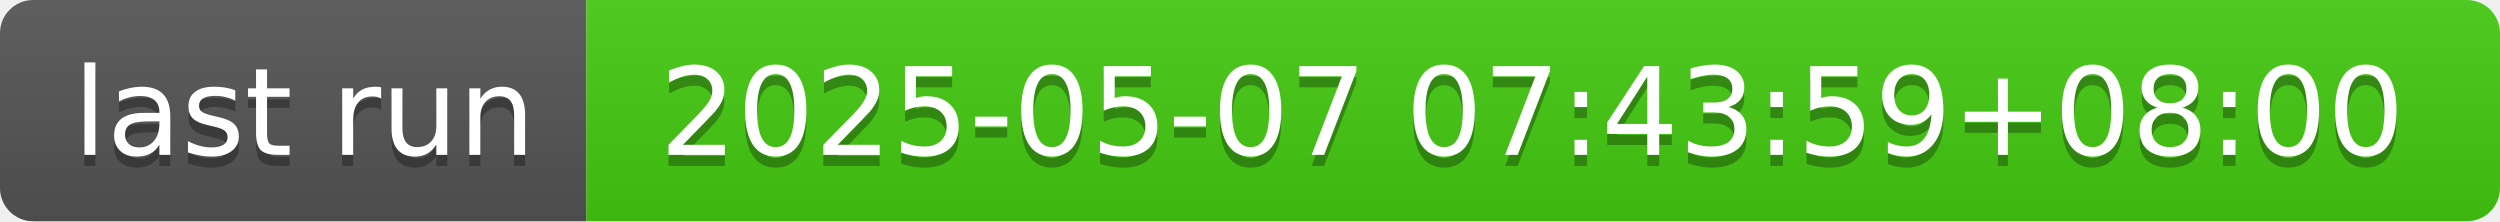
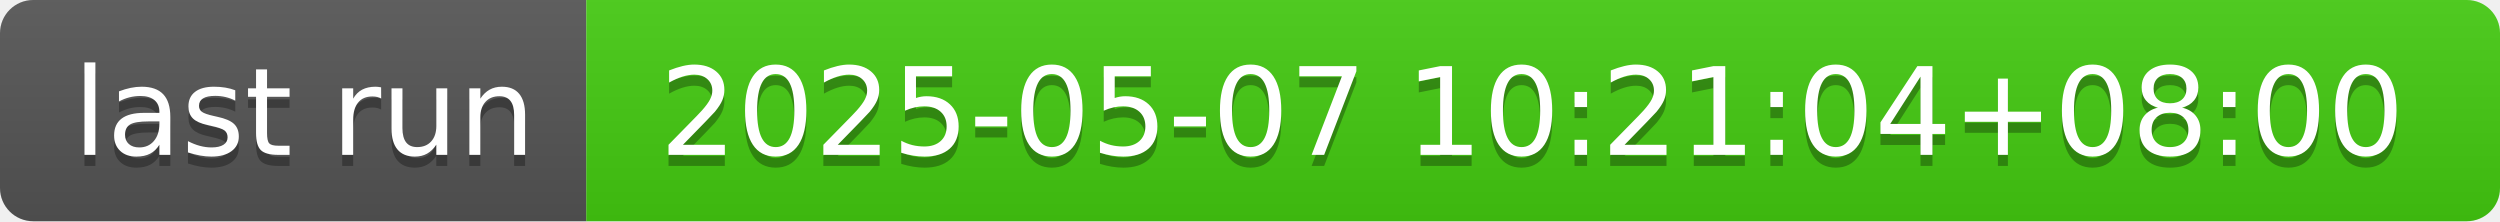
- <svg xmlns="http://www.w3.org/2000/svg" width="226" height="20" role="img" aria-label="last run: 2025-05-07 07:43:59+08:00">
+ <svg xmlns="http://www.w3.org/2000/svg" width="226" height="20" role="img" aria-label="last run: 2025-05-07 10:21:04+08:00">
  <linearGradient id="s" x2="0" y2="100%">
    <stop offset="0" stop-color="#bbb" stop-opacity=".1" />
    <stop offset="1" stop-opacity=".1" />
  </linearGradient>
  <clipPath id="r">
    <rect width="226" height="20" rx="3" fill="#fff" />
  </clipPath>
  <g clip-path="url(#r)">
    <rect width="53" height="20" fill="#555" />
    <rect x="53" width="173" height="20" fill="#4c1" />
    <rect width="226" height="20" fill="url(#s)" />
  </g>
  <g fill="#fff" text-anchor="middle" font-family="Verdana,Geneva,DejaVu Sans,sans-serif" text-rendering="geometricPrecision" font-size="110">
    <text aria-hidden="true" x="275" y="150" fill="#010101" fill-opacity=".3" transform="scale(.1)" textLength="430">last run</text>
    <text x="275" y="140" transform="scale(.1)" fill="#fff" textLength="430">last run</text>
-     <text aria-hidden="true" x="1385" y="150" fill="#010101" fill-opacity=".3" transform="scale(.1)" textLength="1630">2025-05-07 07:43:59+08:00</text>
-     <text x="1385" y="140" transform="scale(.1)" fill="#fff" textLength="1630">2025-05-07 07:43:59+08:00</text>
+     <text aria-hidden="true" x="1385" y="150" fill="#010101" fill-opacity=".3" transform="scale(.1)" textLength="1630">2025-05-07 10:21:04+08:00</text>
+     <text x="1385" y="140" transform="scale(.1)" fill="#fff" textLength="1630">2025-05-07 10:21:04+08:00</text>
  </g>
</svg>
